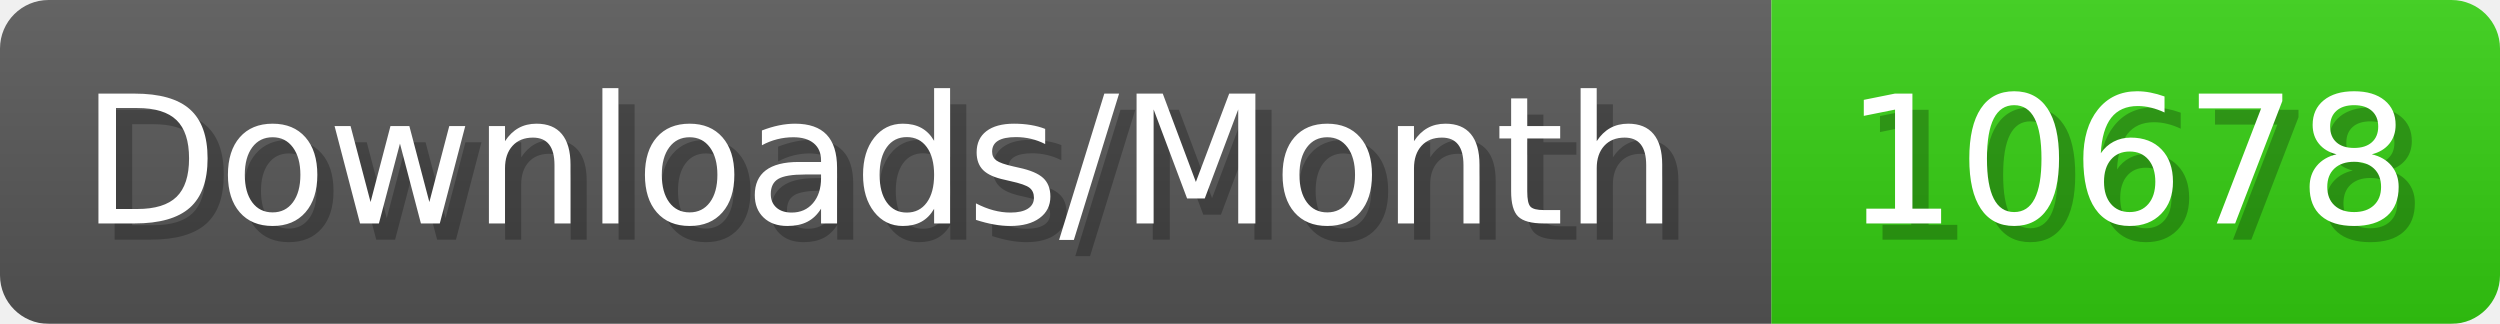
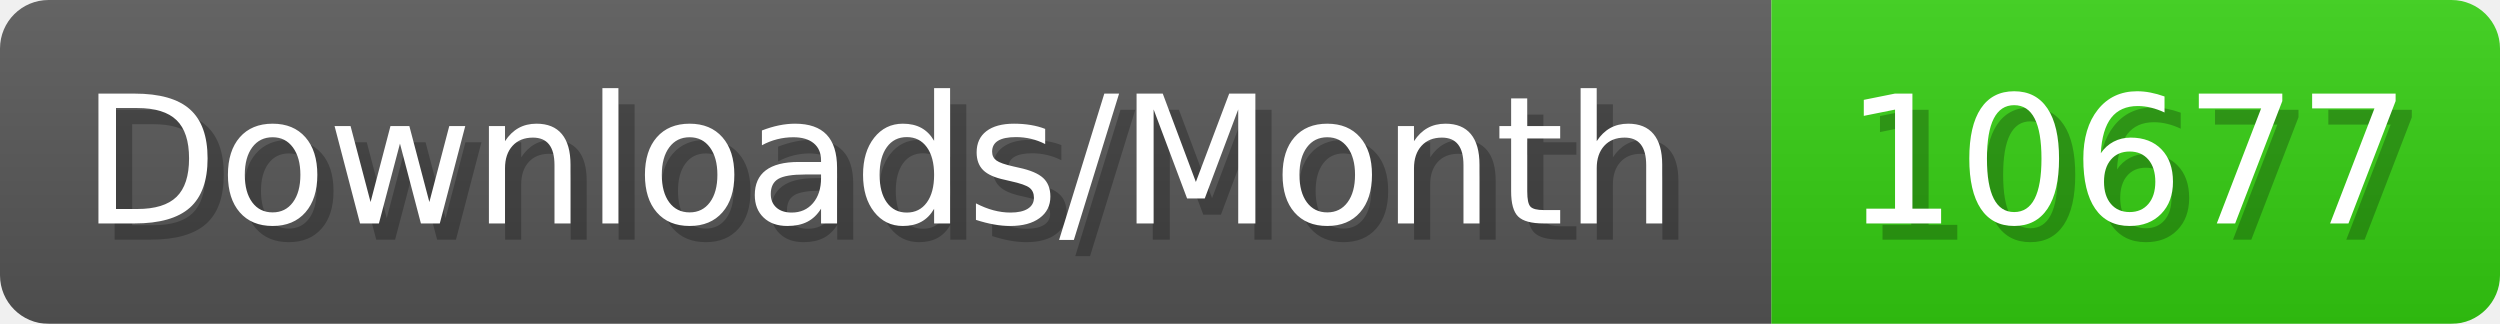
- <svg xmlns="http://www.w3.org/2000/svg" width="154.4" height="20" viewBox="0 0 1544 200" role="img" aria-label="Downloads/Month: 10678">
+ <svg xmlns="http://www.w3.org/2000/svg" width="154.4" height="20" viewBox="0 0 1544 200" role="img" aria-label="Downloads/Month: 10677">
  <linearGradient id="YlXUI" x2="0" y2="100%">
    <stop offset="0" stop-opacity=".1" stop-color="#EEE" />
    <stop offset="1" stop-opacity=".1" />
  </linearGradient>
  <mask id="JHhop">
    <rect width="1544" height="200" rx="30" fill="#FFF" />
  </mask>
  <g mask="url(#JHhop)">
    <rect width="1094" height="200" fill="#555" />
    <rect width="450" height="200" fill="#3C1" x="1094" />
    <rect width="1544" height="200" fill="url(#YlXUI)" />
  </g>
  <g aria-hidden="true" fill="#fff" text-anchor="start" font-family="Verdana,DejaVu Sans,sans-serif" font-size="110">
    <text x="60" y="148" textLength="994" fill="#000" opacity="0.25">Downloads/Month</text>
    <text x="50" y="138" textLength="994">Downloads/Month</text>
-     <text x="1149" y="148" textLength="350" fill="#000" opacity="0.25">10678</text>
-     <text x="1139" y="138" textLength="350">10678</text>
+     <text x="1149" y="148" textLength="350" fill="#000" opacity="0.25">10677</text>
+     <text x="1139" y="138" textLength="350">10677</text>
  </g>
</svg>
